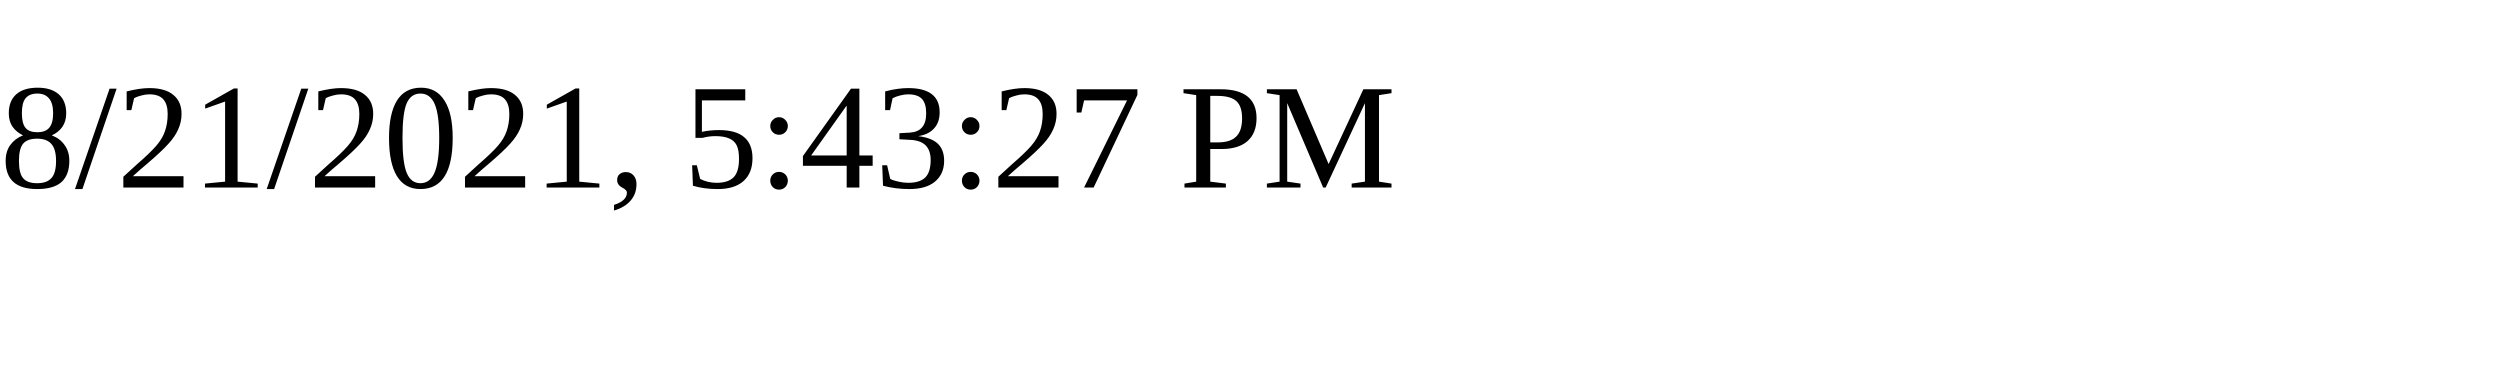
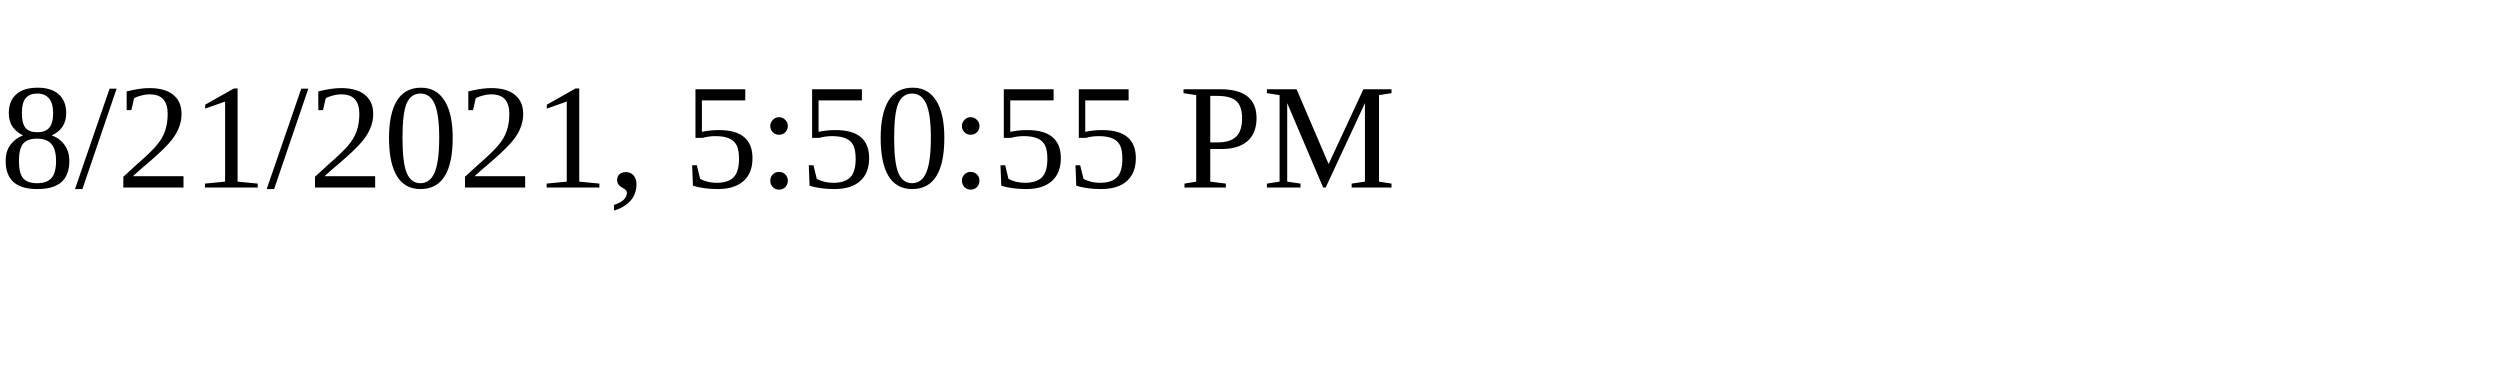
<svg xmlns="http://www.w3.org/2000/svg" height="30" width="200">
-   <text x="0" y="15">8/21/2021, 5:43:27 PM</text>
+   <text x="0" y="15">8/21/2021, 5:50:55 PM</text>
</svg>
